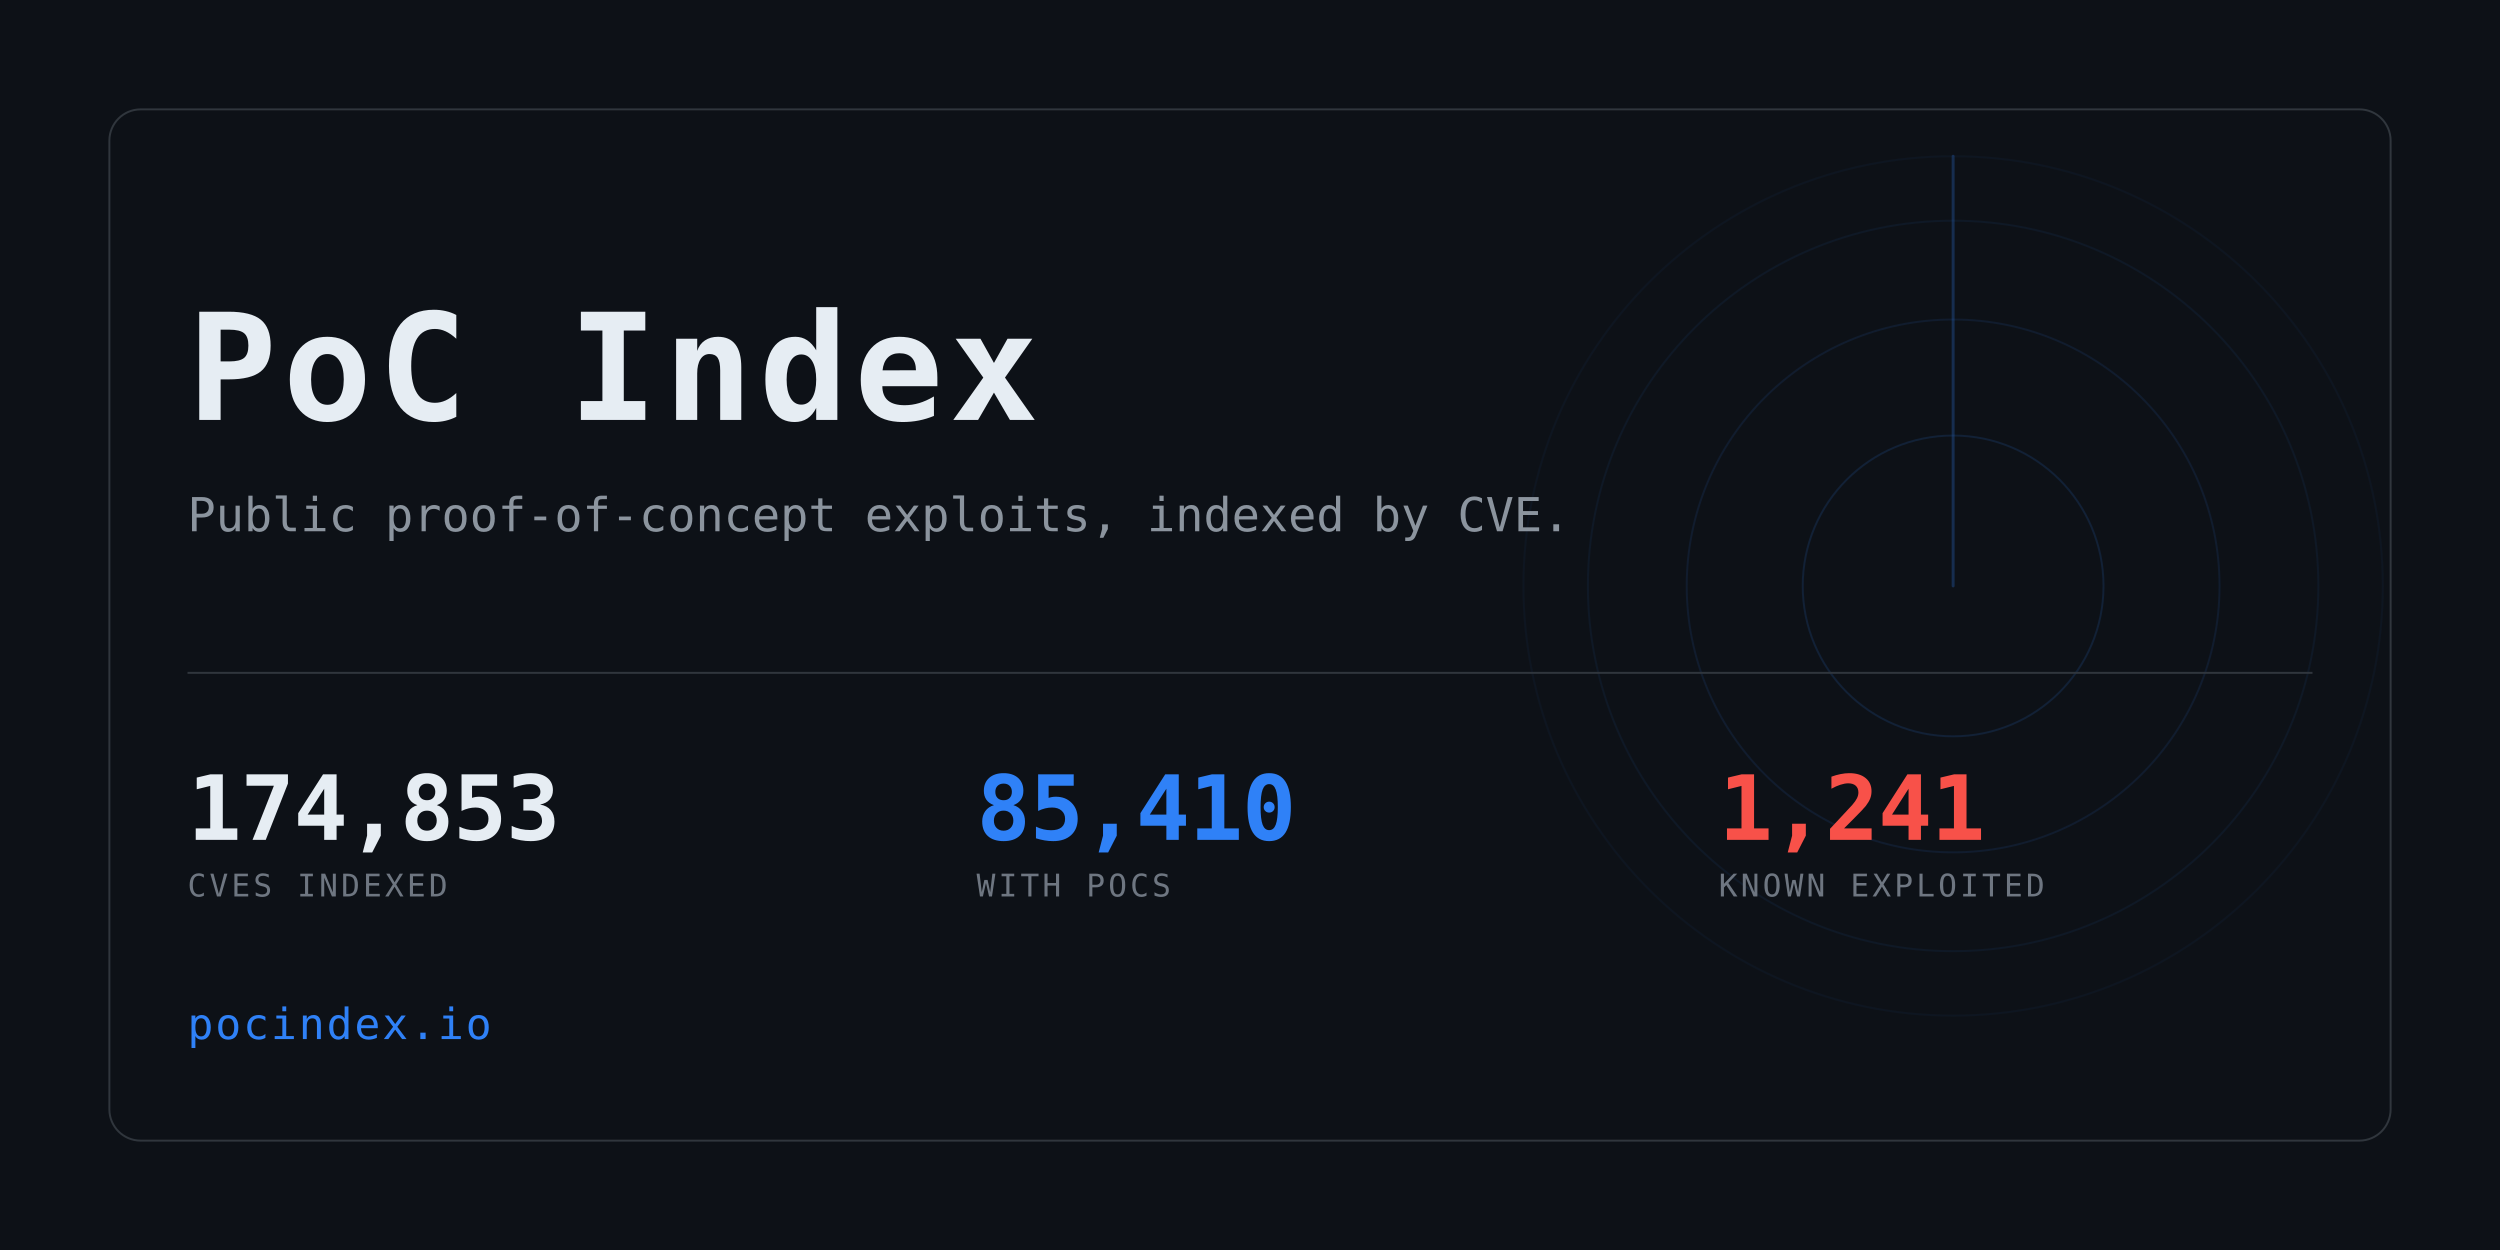
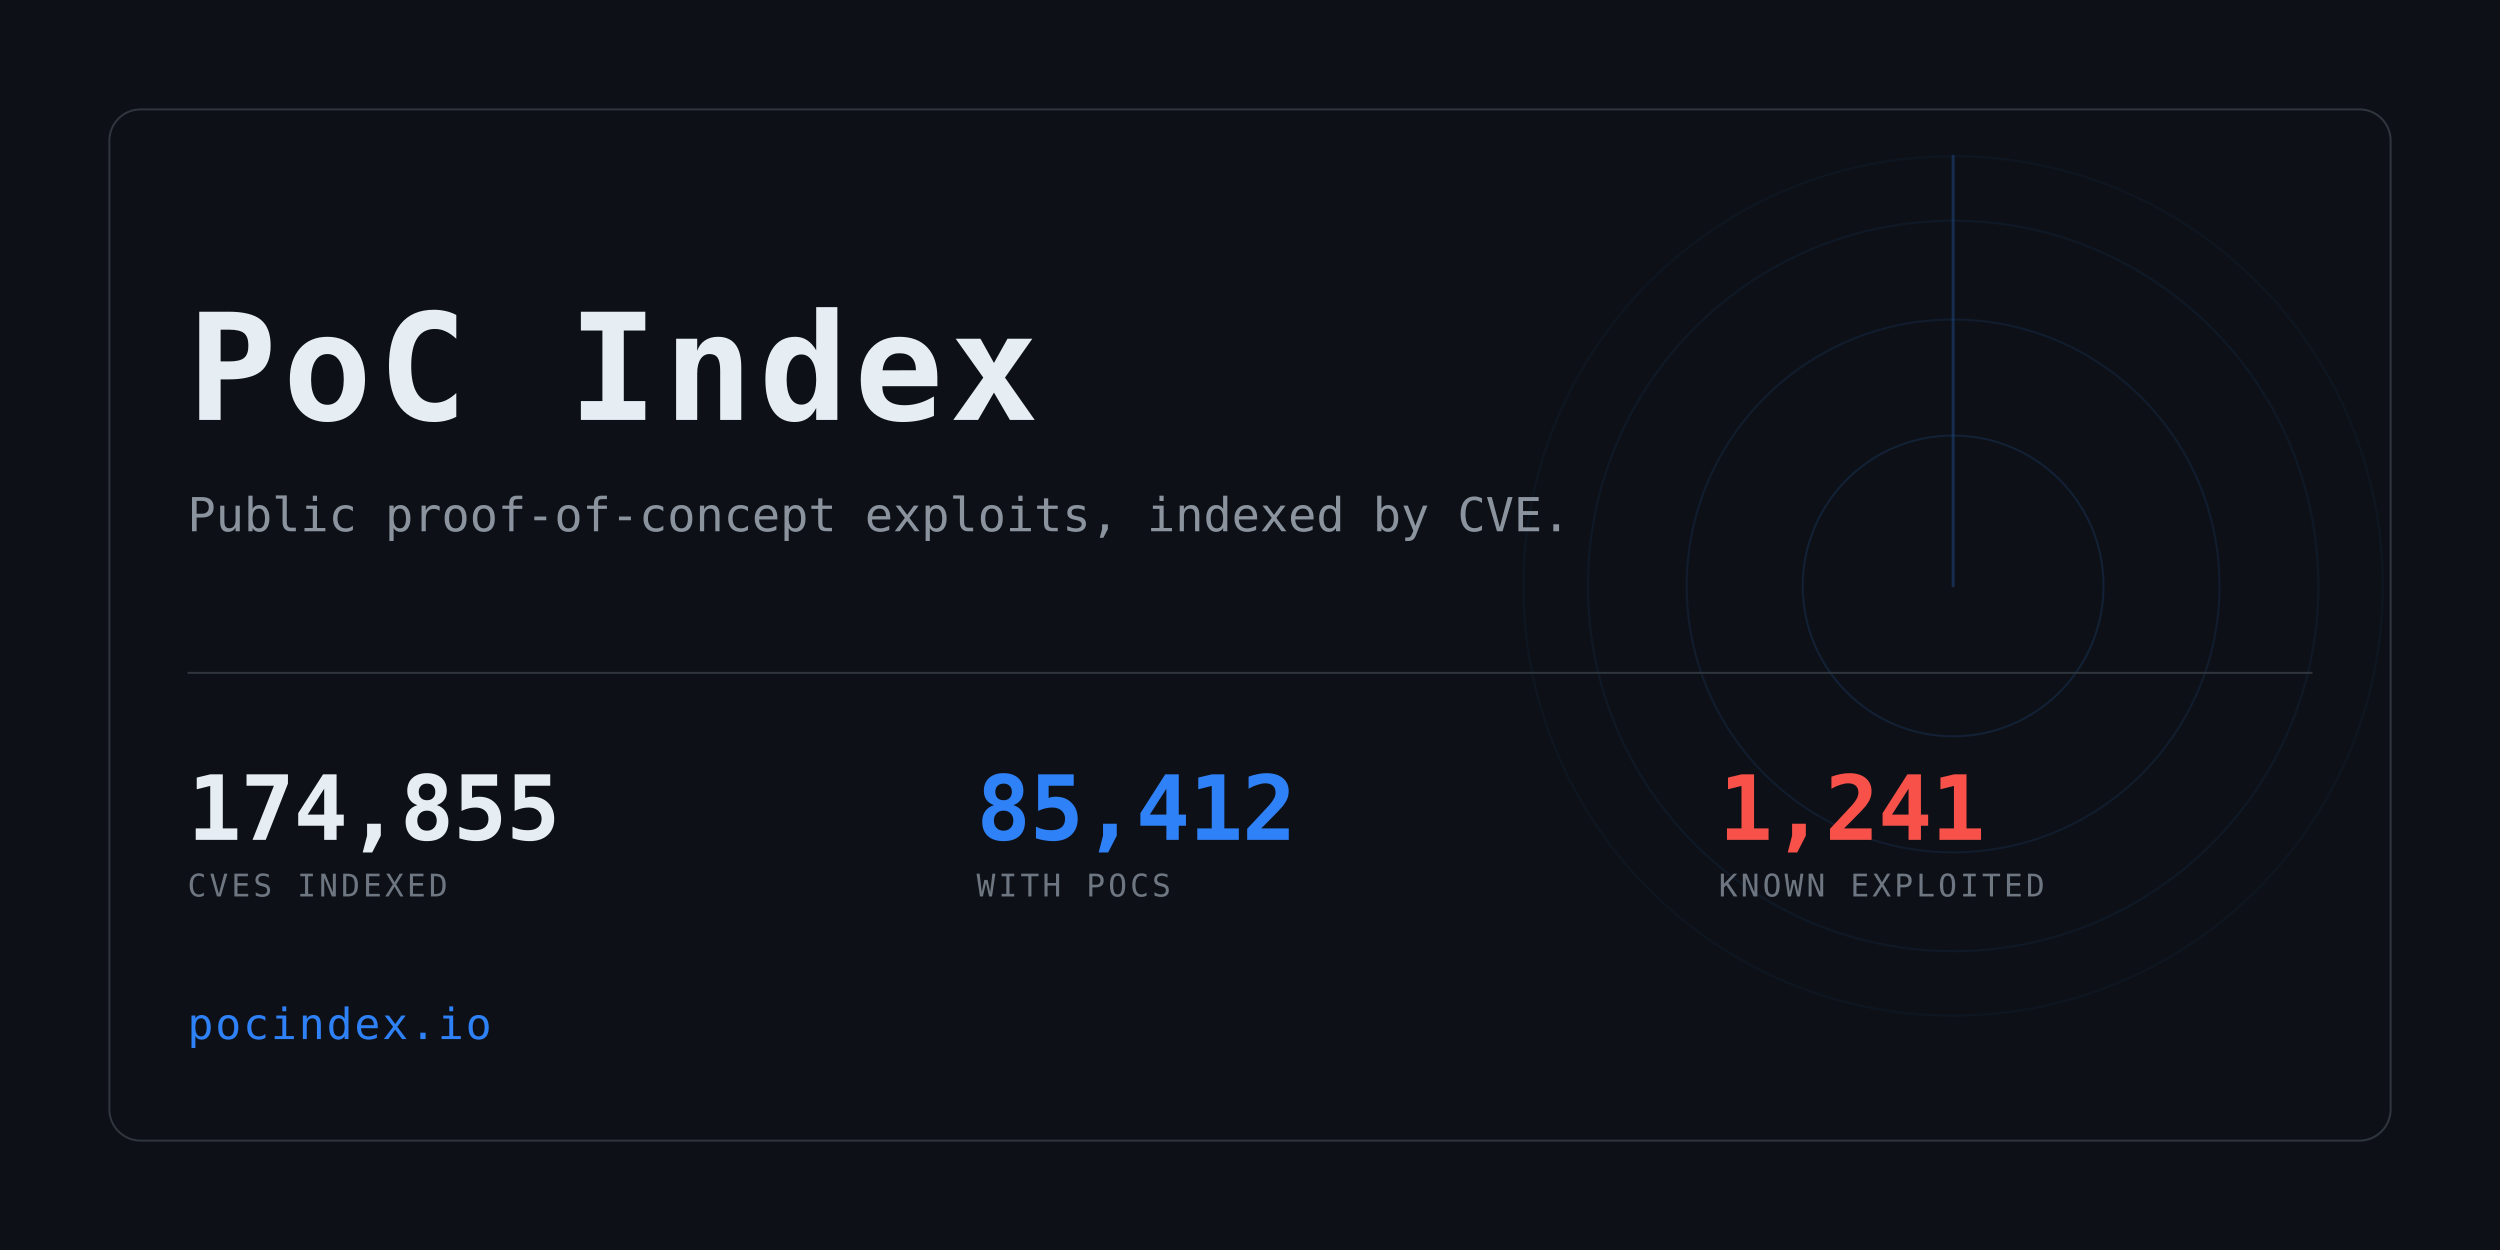
<svg xmlns="http://www.w3.org/2000/svg" width="1280" height="640" viewBox="0 0 1280 640" role="img" aria-label="PoC Index">
  <clipPath id="card">
    <rect x="56" y="56" width="1168" height="528" rx="16" />
  </clipPath>
  <rect width="1280" height="640" fill="#0d1117" />
  <g clip-path="url(#card)" opacity="0.6">
    <g>
      <circle cx="1000" cy="300" r="77.0" fill="none" stroke="#2f81f7" stroke-width="1" opacity="0.234" />
      <circle cx="1000" cy="300" r="136.4" fill="none" stroke="#2f81f7" stroke-width="1" opacity="0.169" />
      <circle cx="1000" cy="300" r="187.0" fill="none" stroke="#2f81f7" stroke-width="1" opacity="0.117" />
      <circle cx="1000" cy="300" r="220.0" fill="none" stroke="#2f81f7" stroke-width="1" opacity="0.078" />
      <line x1="1000" y1="300" x2="1000" y2="80.0" stroke="#2f81f7" stroke-width="1.5" stroke-linecap="round" opacity="0.416">
        <animateTransform attributeName="transform" type="rotate" from="0 1000 300" to="360 1000 300" dur="8s" repeatCount="indefinite" />
      </line>
    </g>
  </g>
  <rect x="56" y="56" width="1168" height="528" rx="16" fill="none" stroke="#30363d" />
  <text x="96" y="215" font-family="ui-monospace,SFMono-Regular,Menlo,Consolas,monospace" font-size="76" font-weight="700" fill="#e6edf3" letter-spacing="3">PoC Index</text>
  <text x="96" y="272" font-family="ui-monospace,SFMono-Regular,Menlo,Consolas,monospace" font-size="24" fill="#8b949e">
    Public proof-of-concept exploits, indexed by CVE.</text>
  <rect x="96" y="344" width="1088" height="1" fill="#30363d" />
-   <text x="96" y="430" font-family="ui-monospace,SFMono-Regular,Menlo,Consolas,monospace" font-size="46" font-weight="700" fill="#e6edf3" letter-spacing="-0.5">174,853</text>
+   <text x="96" y="430" font-family="ui-monospace,SFMono-Regular,Menlo,Consolas,monospace" font-size="46" font-weight="700" fill="#e6edf3" letter-spacing="-0.5">174,855</text>
  <text x="96" y="459" font-family="ui-monospace,SFMono-Regular,Menlo,Consolas,monospace" font-size="16" fill="#6e7681" letter-spacing="1.6">CVES INDEXED</text>
-   <text x="500" y="430" font-family="ui-monospace,SFMono-Regular,Menlo,Consolas,monospace" font-size="46" font-weight="700" fill="#2f81f7" letter-spacing="-0.5">85,410</text>
+   <text x="500" y="430" font-family="ui-monospace,SFMono-Regular,Menlo,Consolas,monospace" font-size="46" font-weight="700" fill="#2f81f7" letter-spacing="-0.5">85,412</text>
  <text x="500" y="459" font-family="ui-monospace,SFMono-Regular,Menlo,Consolas,monospace" font-size="16" fill="#6e7681" letter-spacing="1.6">WITH POCS</text>
  <text x="880" y="430" font-family="ui-monospace,SFMono-Regular,Menlo,Consolas,monospace" font-size="46" font-weight="700" fill="#f85149" letter-spacing="-0.5">1,241</text>
  <text x="880" y="459" font-family="ui-monospace,SFMono-Regular,Menlo,Consolas,monospace" font-size="16" fill="#6e7681" letter-spacing="1.6">KNOWN EXPLOITED</text>
  <text x="96" y="532" font-family="ui-monospace,SFMono-Regular,Menlo,Consolas,monospace" font-size="22" fill="#2f81f7" letter-spacing="1">pocindex.io</text>
</svg>
